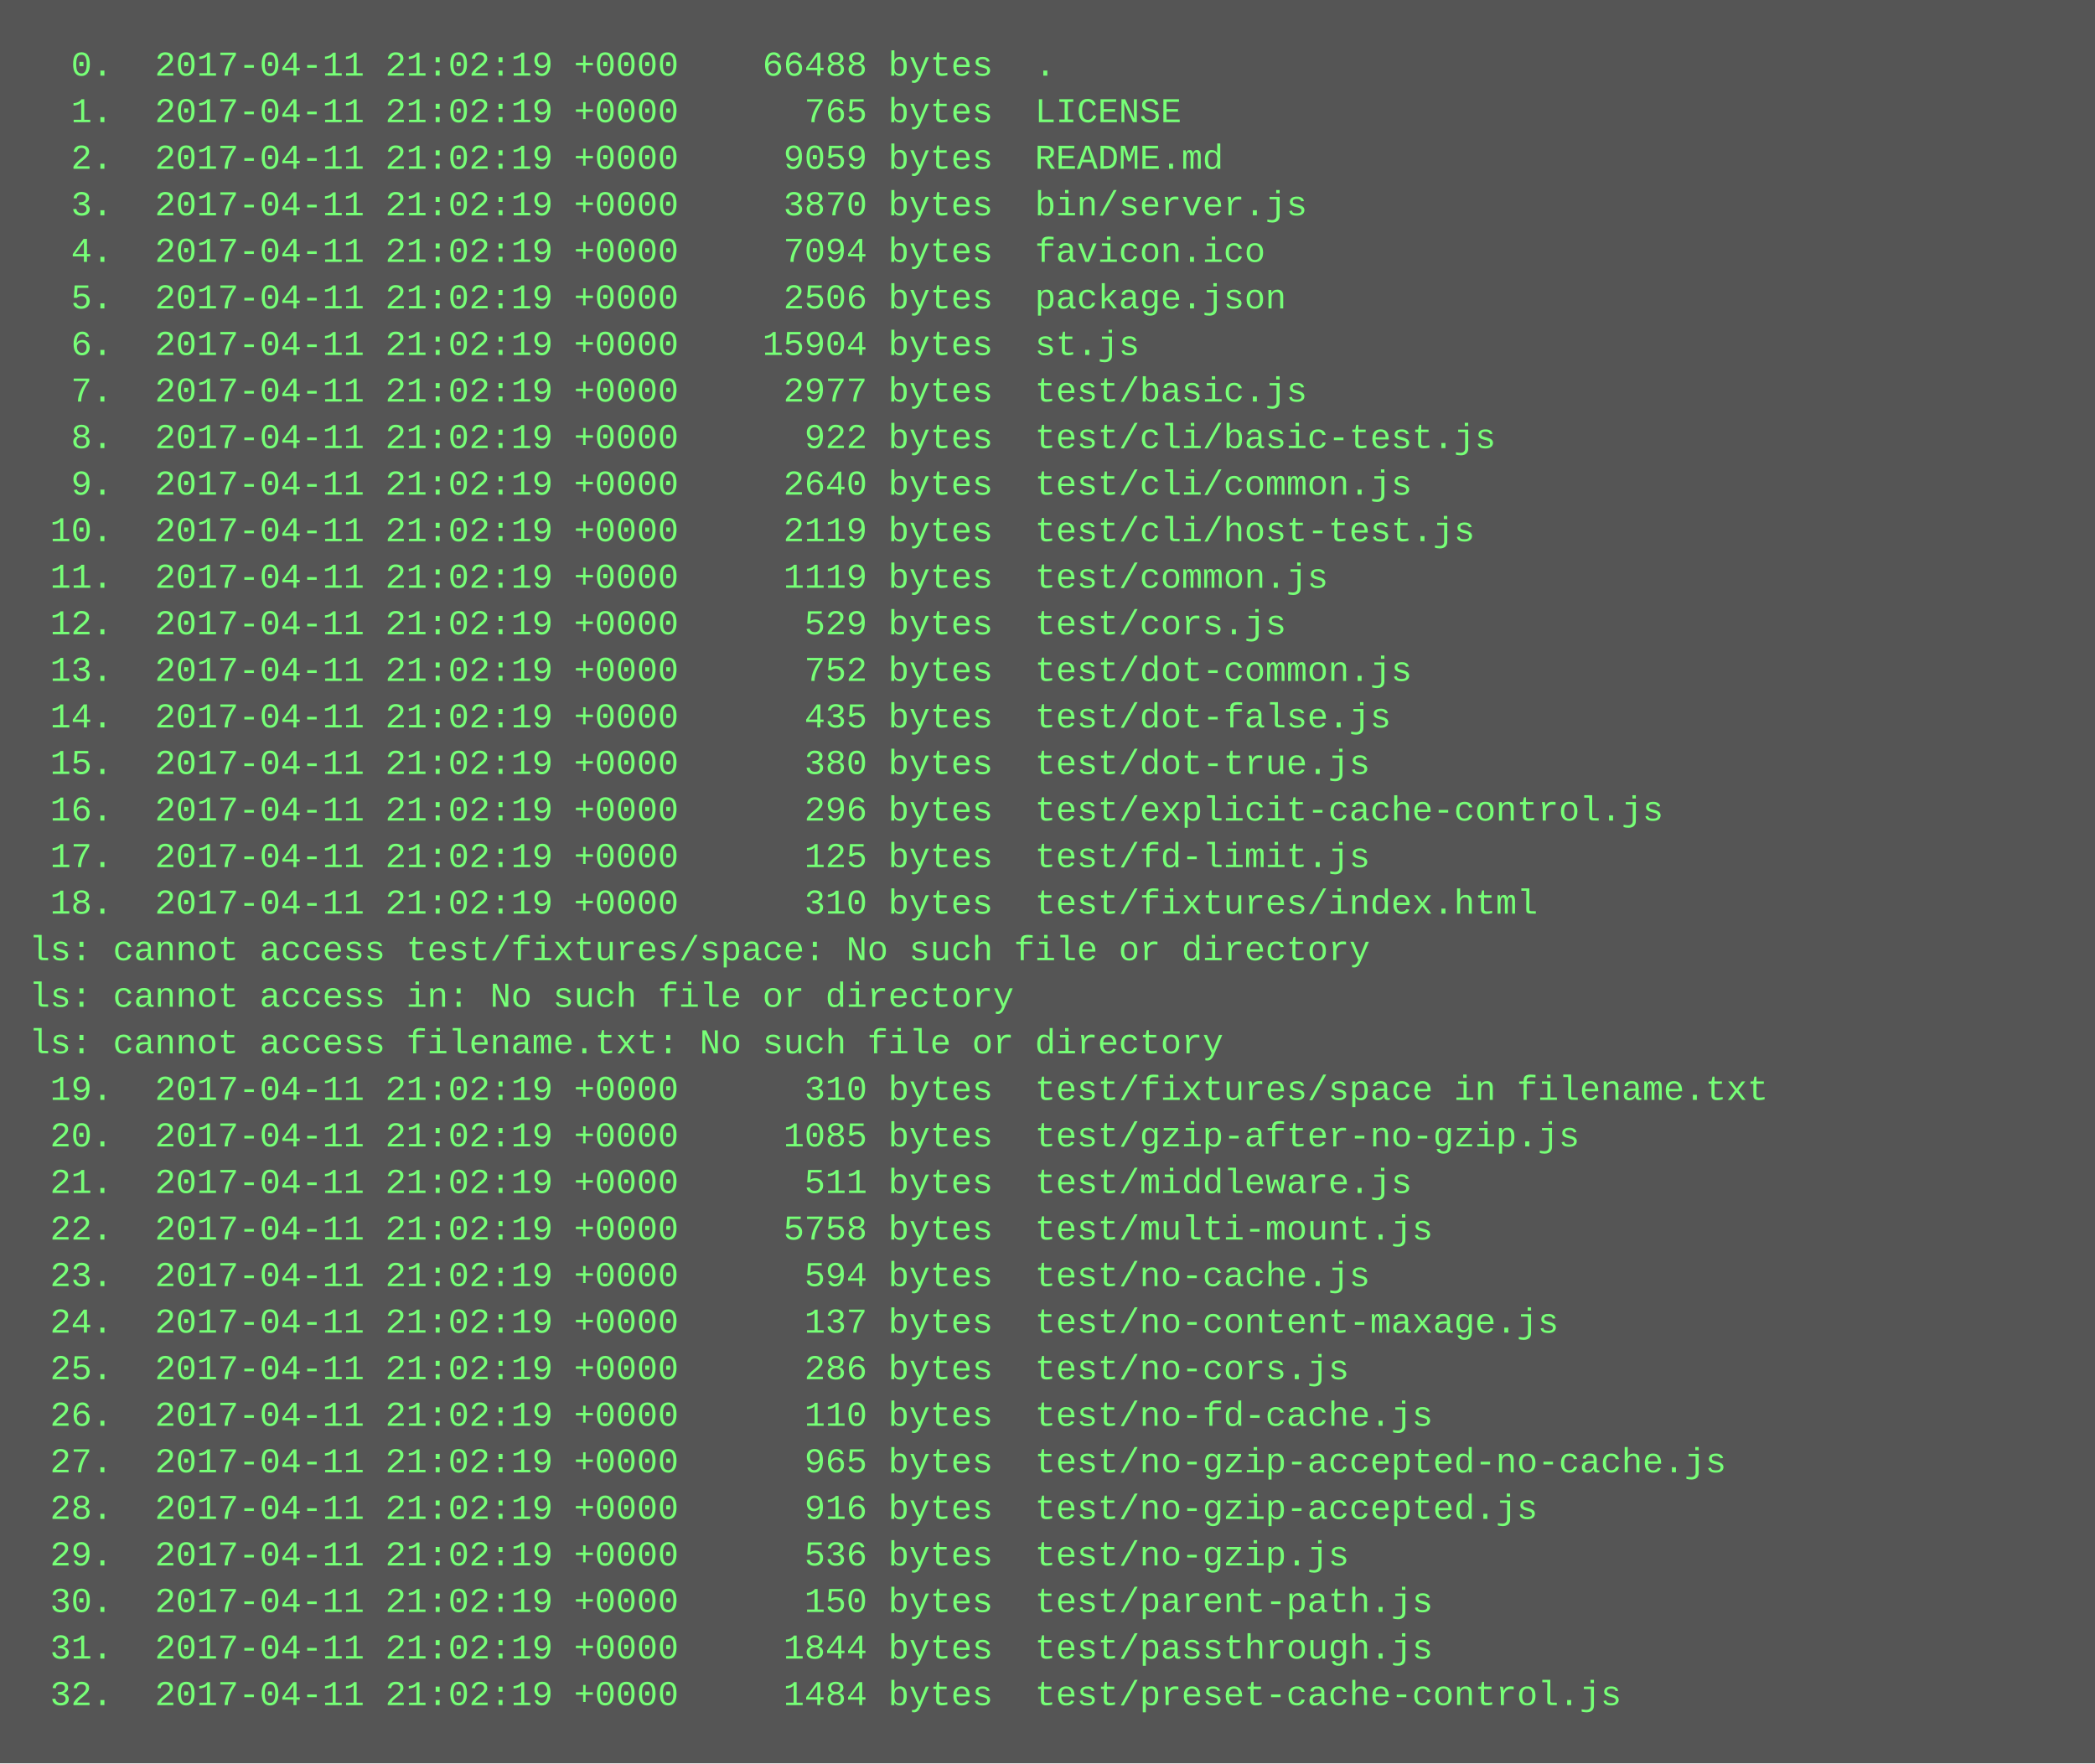
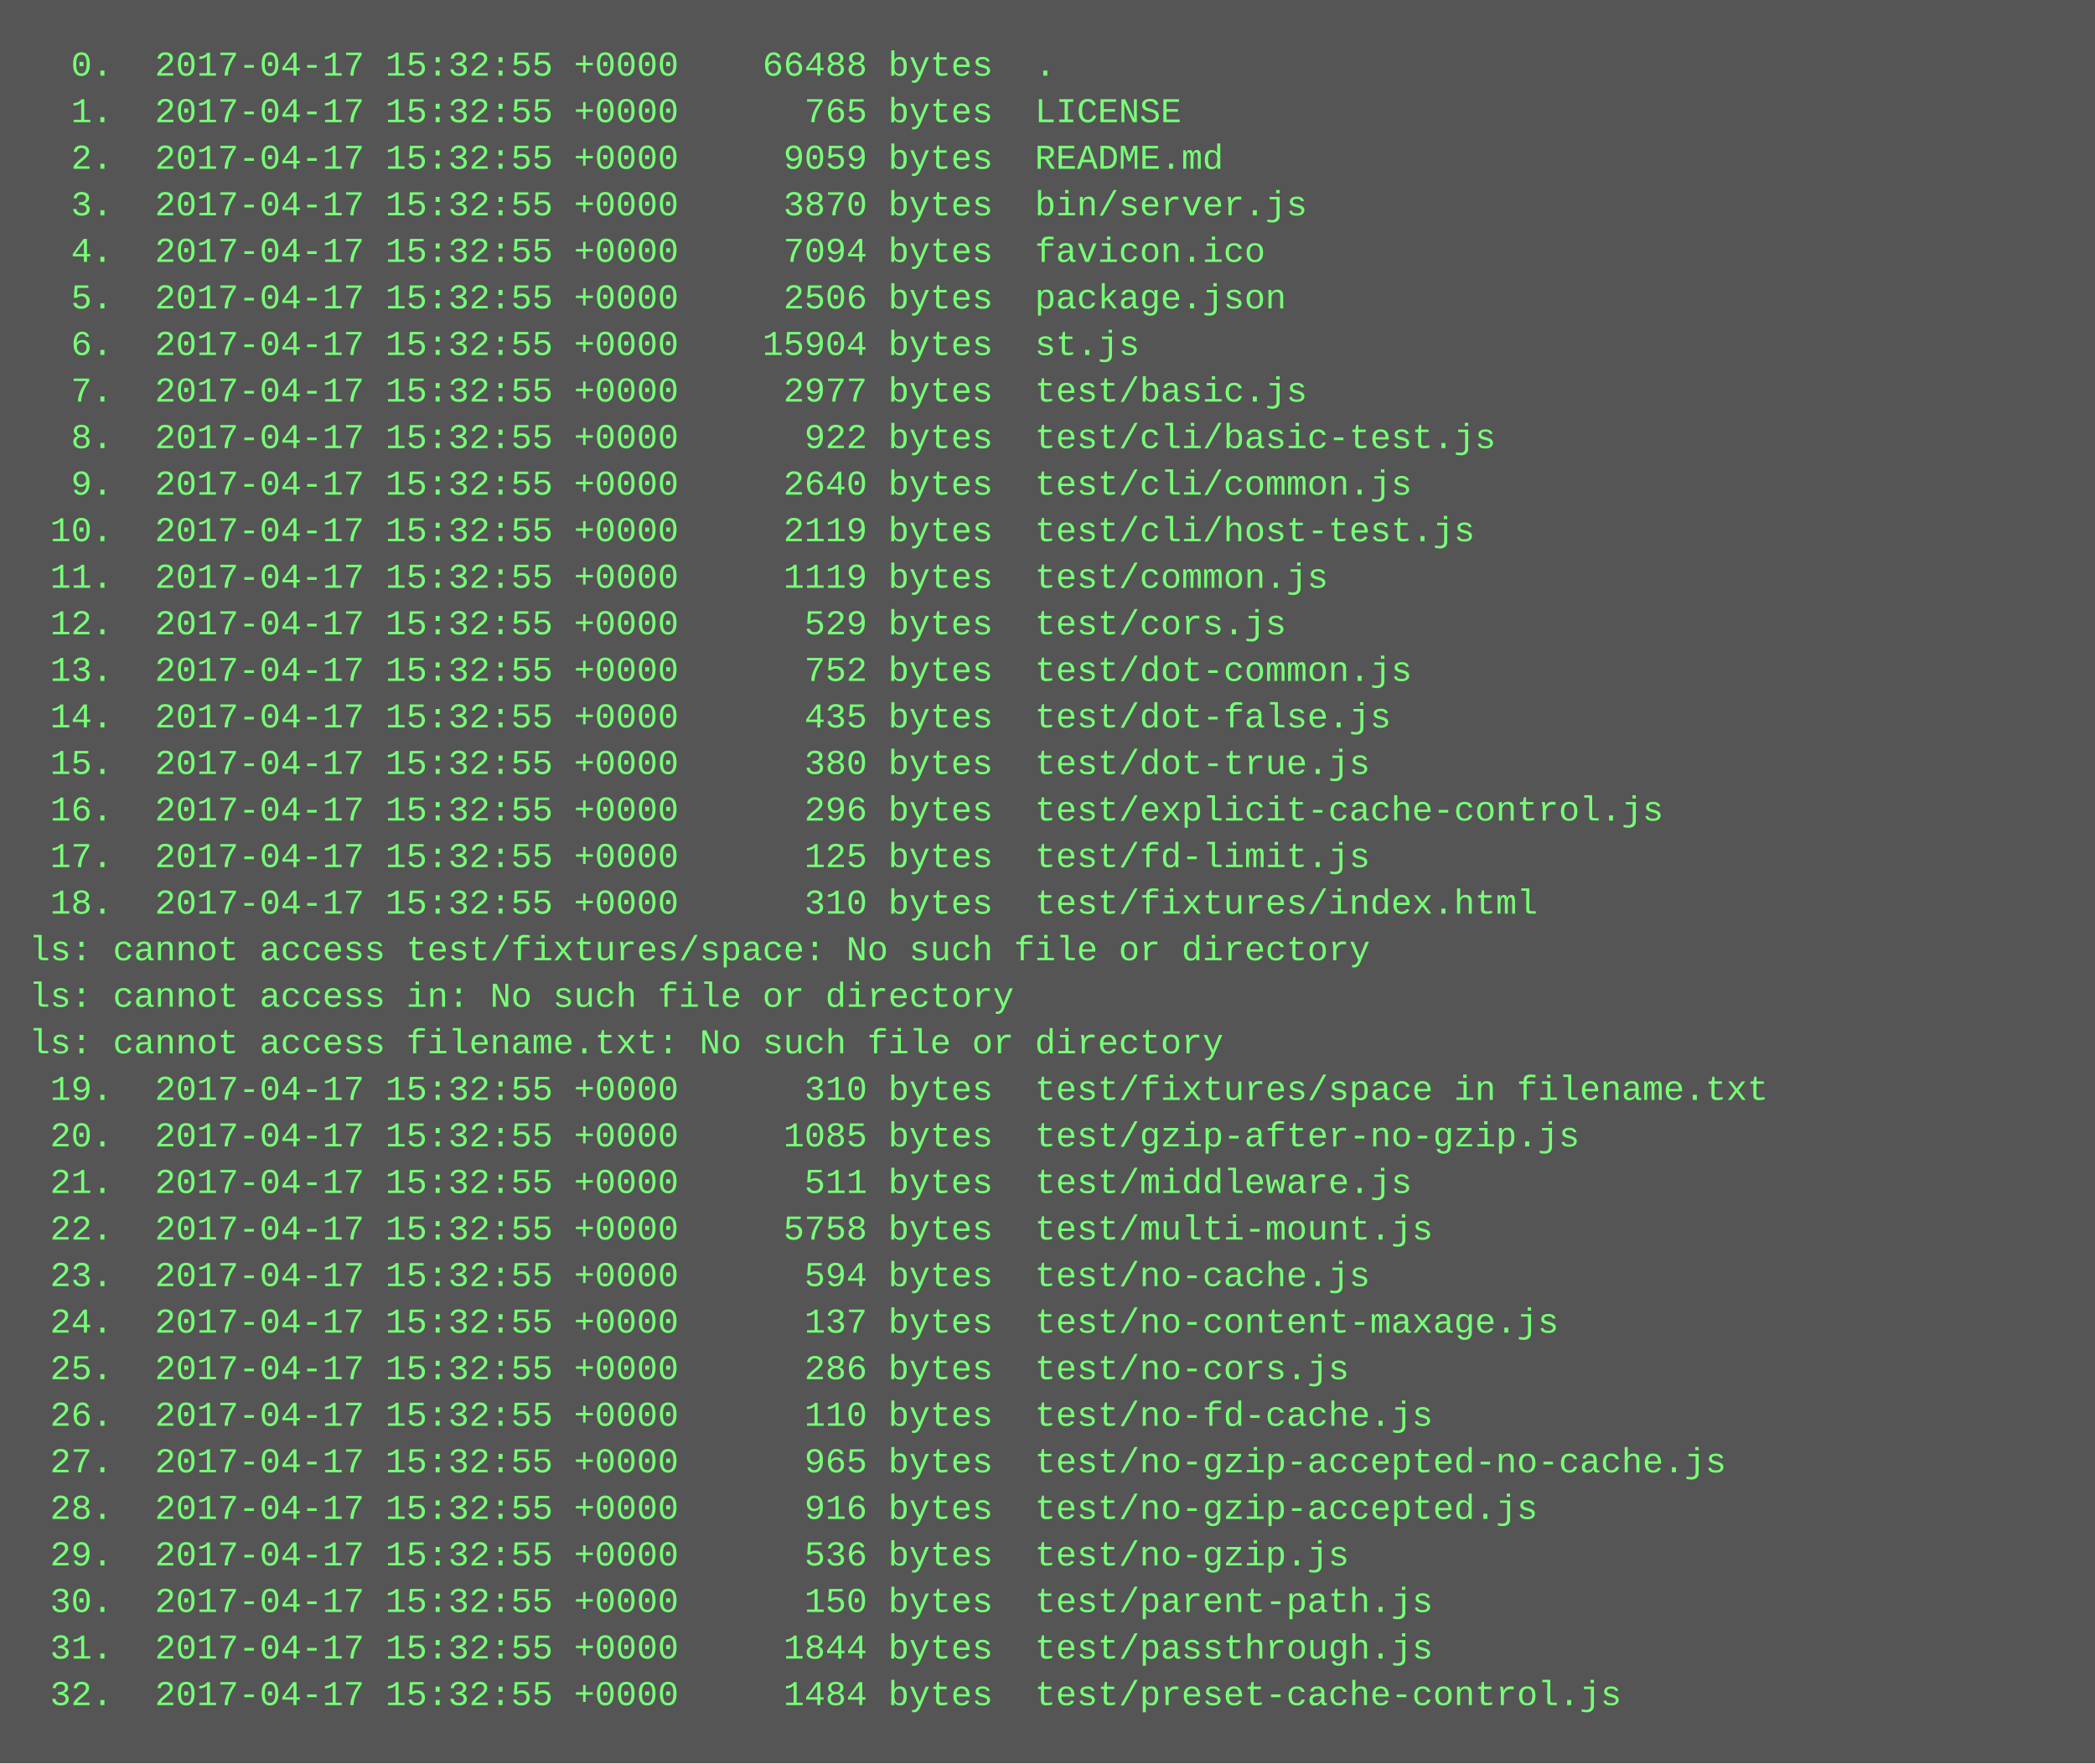
<svg xmlns="http://www.w3.org/2000/svg" height="606" width="720">
  <rect height="606" fill="#555" width="720" />
  <text fill="#7f7" font-family="Courier New" font-size="12" xml:space="preserve">
-     <tspan x="10" y="26">  0.  2017-04-11 21:02:19 +0000    66488 bytes  .</tspan>
-     <tspan x="10" y="42">  1.  2017-04-11 21:02:19 +0000      765 bytes  LICENSE</tspan>
-     <tspan x="10" y="58">  2.  2017-04-11 21:02:19 +0000     9059 bytes  README.md</tspan>
-     <tspan x="10" y="74">  3.  2017-04-11 21:02:19 +0000     3870 bytes  bin/server.js</tspan>
-     <tspan x="10" y="90">  4.  2017-04-11 21:02:19 +0000     7094 bytes  favicon.ico</tspan>
-     <tspan x="10" y="106">  5.  2017-04-11 21:02:19 +0000     2506 bytes  package.json</tspan>
-     <tspan x="10" y="122">  6.  2017-04-11 21:02:19 +0000    15904 bytes  st.js</tspan>
-     <tspan x="10" y="138">  7.  2017-04-11 21:02:19 +0000     2977 bytes  test/basic.js</tspan>
-     <tspan x="10" y="154">  8.  2017-04-11 21:02:19 +0000      922 bytes  test/cli/basic-test.js</tspan>
-     <tspan x="10" y="170">  9.  2017-04-11 21:02:19 +0000     2640 bytes  test/cli/common.js</tspan>
-     <tspan x="10" y="186"> 10.  2017-04-11 21:02:19 +0000     2119 bytes  test/cli/host-test.js</tspan>
-     <tspan x="10" y="202"> 11.  2017-04-11 21:02:19 +0000     1119 bytes  test/common.js</tspan>
-     <tspan x="10" y="218"> 12.  2017-04-11 21:02:19 +0000      529 bytes  test/cors.js</tspan>
-     <tspan x="10" y="234"> 13.  2017-04-11 21:02:19 +0000      752 bytes  test/dot-common.js</tspan>
-     <tspan x="10" y="250"> 14.  2017-04-11 21:02:19 +0000      435 bytes  test/dot-false.js</tspan>
-     <tspan x="10" y="266"> 15.  2017-04-11 21:02:19 +0000      380 bytes  test/dot-true.js</tspan>
-     <tspan x="10" y="282"> 16.  2017-04-11 21:02:19 +0000      296 bytes  test/explicit-cache-control.js</tspan>
-     <tspan x="10" y="298"> 17.  2017-04-11 21:02:19 +0000      125 bytes  test/fd-limit.js</tspan>
-     <tspan x="10" y="314"> 18.  2017-04-11 21:02:19 +0000      310 bytes  test/fixtures/index.html</tspan>
+     <tspan x="10" y="26">  0.  2017-04-17 15:32:55 +0000    66488 bytes  .</tspan>
+     <tspan x="10" y="42">  1.  2017-04-17 15:32:55 +0000      765 bytes  LICENSE</tspan>
+     <tspan x="10" y="58">  2.  2017-04-17 15:32:55 +0000     9059 bytes  README.md</tspan>
+     <tspan x="10" y="74">  3.  2017-04-17 15:32:55 +0000     3870 bytes  bin/server.js</tspan>
+     <tspan x="10" y="90">  4.  2017-04-17 15:32:55 +0000     7094 bytes  favicon.ico</tspan>
+     <tspan x="10" y="106">  5.  2017-04-17 15:32:55 +0000     2506 bytes  package.json</tspan>
+     <tspan x="10" y="122">  6.  2017-04-17 15:32:55 +0000    15904 bytes  st.js</tspan>
+     <tspan x="10" y="138">  7.  2017-04-17 15:32:55 +0000     2977 bytes  test/basic.js</tspan>
+     <tspan x="10" y="154">  8.  2017-04-17 15:32:55 +0000      922 bytes  test/cli/basic-test.js</tspan>
+     <tspan x="10" y="170">  9.  2017-04-17 15:32:55 +0000     2640 bytes  test/cli/common.js</tspan>
+     <tspan x="10" y="186"> 10.  2017-04-17 15:32:55 +0000     2119 bytes  test/cli/host-test.js</tspan>
+     <tspan x="10" y="202"> 11.  2017-04-17 15:32:55 +0000     1119 bytes  test/common.js</tspan>
+     <tspan x="10" y="218"> 12.  2017-04-17 15:32:55 +0000      529 bytes  test/cors.js</tspan>
+     <tspan x="10" y="234"> 13.  2017-04-17 15:32:55 +0000      752 bytes  test/dot-common.js</tspan>
+     <tspan x="10" y="250"> 14.  2017-04-17 15:32:55 +0000      435 bytes  test/dot-false.js</tspan>
+     <tspan x="10" y="266"> 15.  2017-04-17 15:32:55 +0000      380 bytes  test/dot-true.js</tspan>
+     <tspan x="10" y="282"> 16.  2017-04-17 15:32:55 +0000      296 bytes  test/explicit-cache-control.js</tspan>
+     <tspan x="10" y="298"> 17.  2017-04-17 15:32:55 +0000      125 bytes  test/fd-limit.js</tspan>
+     <tspan x="10" y="314"> 18.  2017-04-17 15:32:55 +0000      310 bytes  test/fixtures/index.html</tspan>
    <tspan x="10" y="330">ls: cannot access test/fixtures/space: No such file or directory</tspan>
    <tspan x="10" y="346">ls: cannot access in: No such file or directory</tspan>
    <tspan x="10" y="362">ls: cannot access filename.txt: No such file or directory</tspan>
-     <tspan x="10" y="378"> 19.  2017-04-11 21:02:19 +0000      310 bytes  test/fixtures/space in filename.txt</tspan>
-     <tspan x="10" y="394"> 20.  2017-04-11 21:02:19 +0000     1085 bytes  test/gzip-after-no-gzip.js</tspan>
-     <tspan x="10" y="410"> 21.  2017-04-11 21:02:19 +0000      511 bytes  test/middleware.js</tspan>
-     <tspan x="10" y="426"> 22.  2017-04-11 21:02:19 +0000     5758 bytes  test/multi-mount.js</tspan>
-     <tspan x="10" y="442"> 23.  2017-04-11 21:02:19 +0000      594 bytes  test/no-cache.js</tspan>
-     <tspan x="10" y="458"> 24.  2017-04-11 21:02:19 +0000      137 bytes  test/no-content-maxage.js</tspan>
-     <tspan x="10" y="474"> 25.  2017-04-11 21:02:19 +0000      286 bytes  test/no-cors.js</tspan>
-     <tspan x="10" y="490"> 26.  2017-04-11 21:02:19 +0000      110 bytes  test/no-fd-cache.js</tspan>
-     <tspan x="10" y="506"> 27.  2017-04-11 21:02:19 +0000      965 bytes  test/no-gzip-accepted-no-cache.js</tspan>
-     <tspan x="10" y="522"> 28.  2017-04-11 21:02:19 +0000      916 bytes  test/no-gzip-accepted.js</tspan>
-     <tspan x="10" y="538"> 29.  2017-04-11 21:02:19 +0000      536 bytes  test/no-gzip.js</tspan>
-     <tspan x="10" y="554"> 30.  2017-04-11 21:02:19 +0000      150 bytes  test/parent-path.js</tspan>
-     <tspan x="10" y="570"> 31.  2017-04-11 21:02:19 +0000     1844 bytes  test/passthrough.js</tspan>
-     <tspan x="10" y="586"> 32.  2017-04-11 21:02:19 +0000     1484 bytes  test/preset-cache-control.js</tspan>
+     <tspan x="10" y="378"> 19.  2017-04-17 15:32:55 +0000      310 bytes  test/fixtures/space in filename.txt</tspan>
+     <tspan x="10" y="394"> 20.  2017-04-17 15:32:55 +0000     1085 bytes  test/gzip-after-no-gzip.js</tspan>
+     <tspan x="10" y="410"> 21.  2017-04-17 15:32:55 +0000      511 bytes  test/middleware.js</tspan>
+     <tspan x="10" y="426"> 22.  2017-04-17 15:32:55 +0000     5758 bytes  test/multi-mount.js</tspan>
+     <tspan x="10" y="442"> 23.  2017-04-17 15:32:55 +0000      594 bytes  test/no-cache.js</tspan>
+     <tspan x="10" y="458"> 24.  2017-04-17 15:32:55 +0000      137 bytes  test/no-content-maxage.js</tspan>
+     <tspan x="10" y="474"> 25.  2017-04-17 15:32:55 +0000      286 bytes  test/no-cors.js</tspan>
+     <tspan x="10" y="490"> 26.  2017-04-17 15:32:55 +0000      110 bytes  test/no-fd-cache.js</tspan>
+     <tspan x="10" y="506"> 27.  2017-04-17 15:32:55 +0000      965 bytes  test/no-gzip-accepted-no-cache.js</tspan>
+     <tspan x="10" y="522"> 28.  2017-04-17 15:32:55 +0000      916 bytes  test/no-gzip-accepted.js</tspan>
+     <tspan x="10" y="538"> 29.  2017-04-17 15:32:55 +0000      536 bytes  test/no-gzip.js</tspan>
+     <tspan x="10" y="554"> 30.  2017-04-17 15:32:55 +0000      150 bytes  test/parent-path.js</tspan>
+     <tspan x="10" y="570"> 31.  2017-04-17 15:32:55 +0000     1844 bytes  test/passthrough.js</tspan>
+     <tspan x="10" y="586"> 32.  2017-04-17 15:32:55 +0000     1484 bytes  test/preset-cache-control.js</tspan>
  </text>
</svg>
